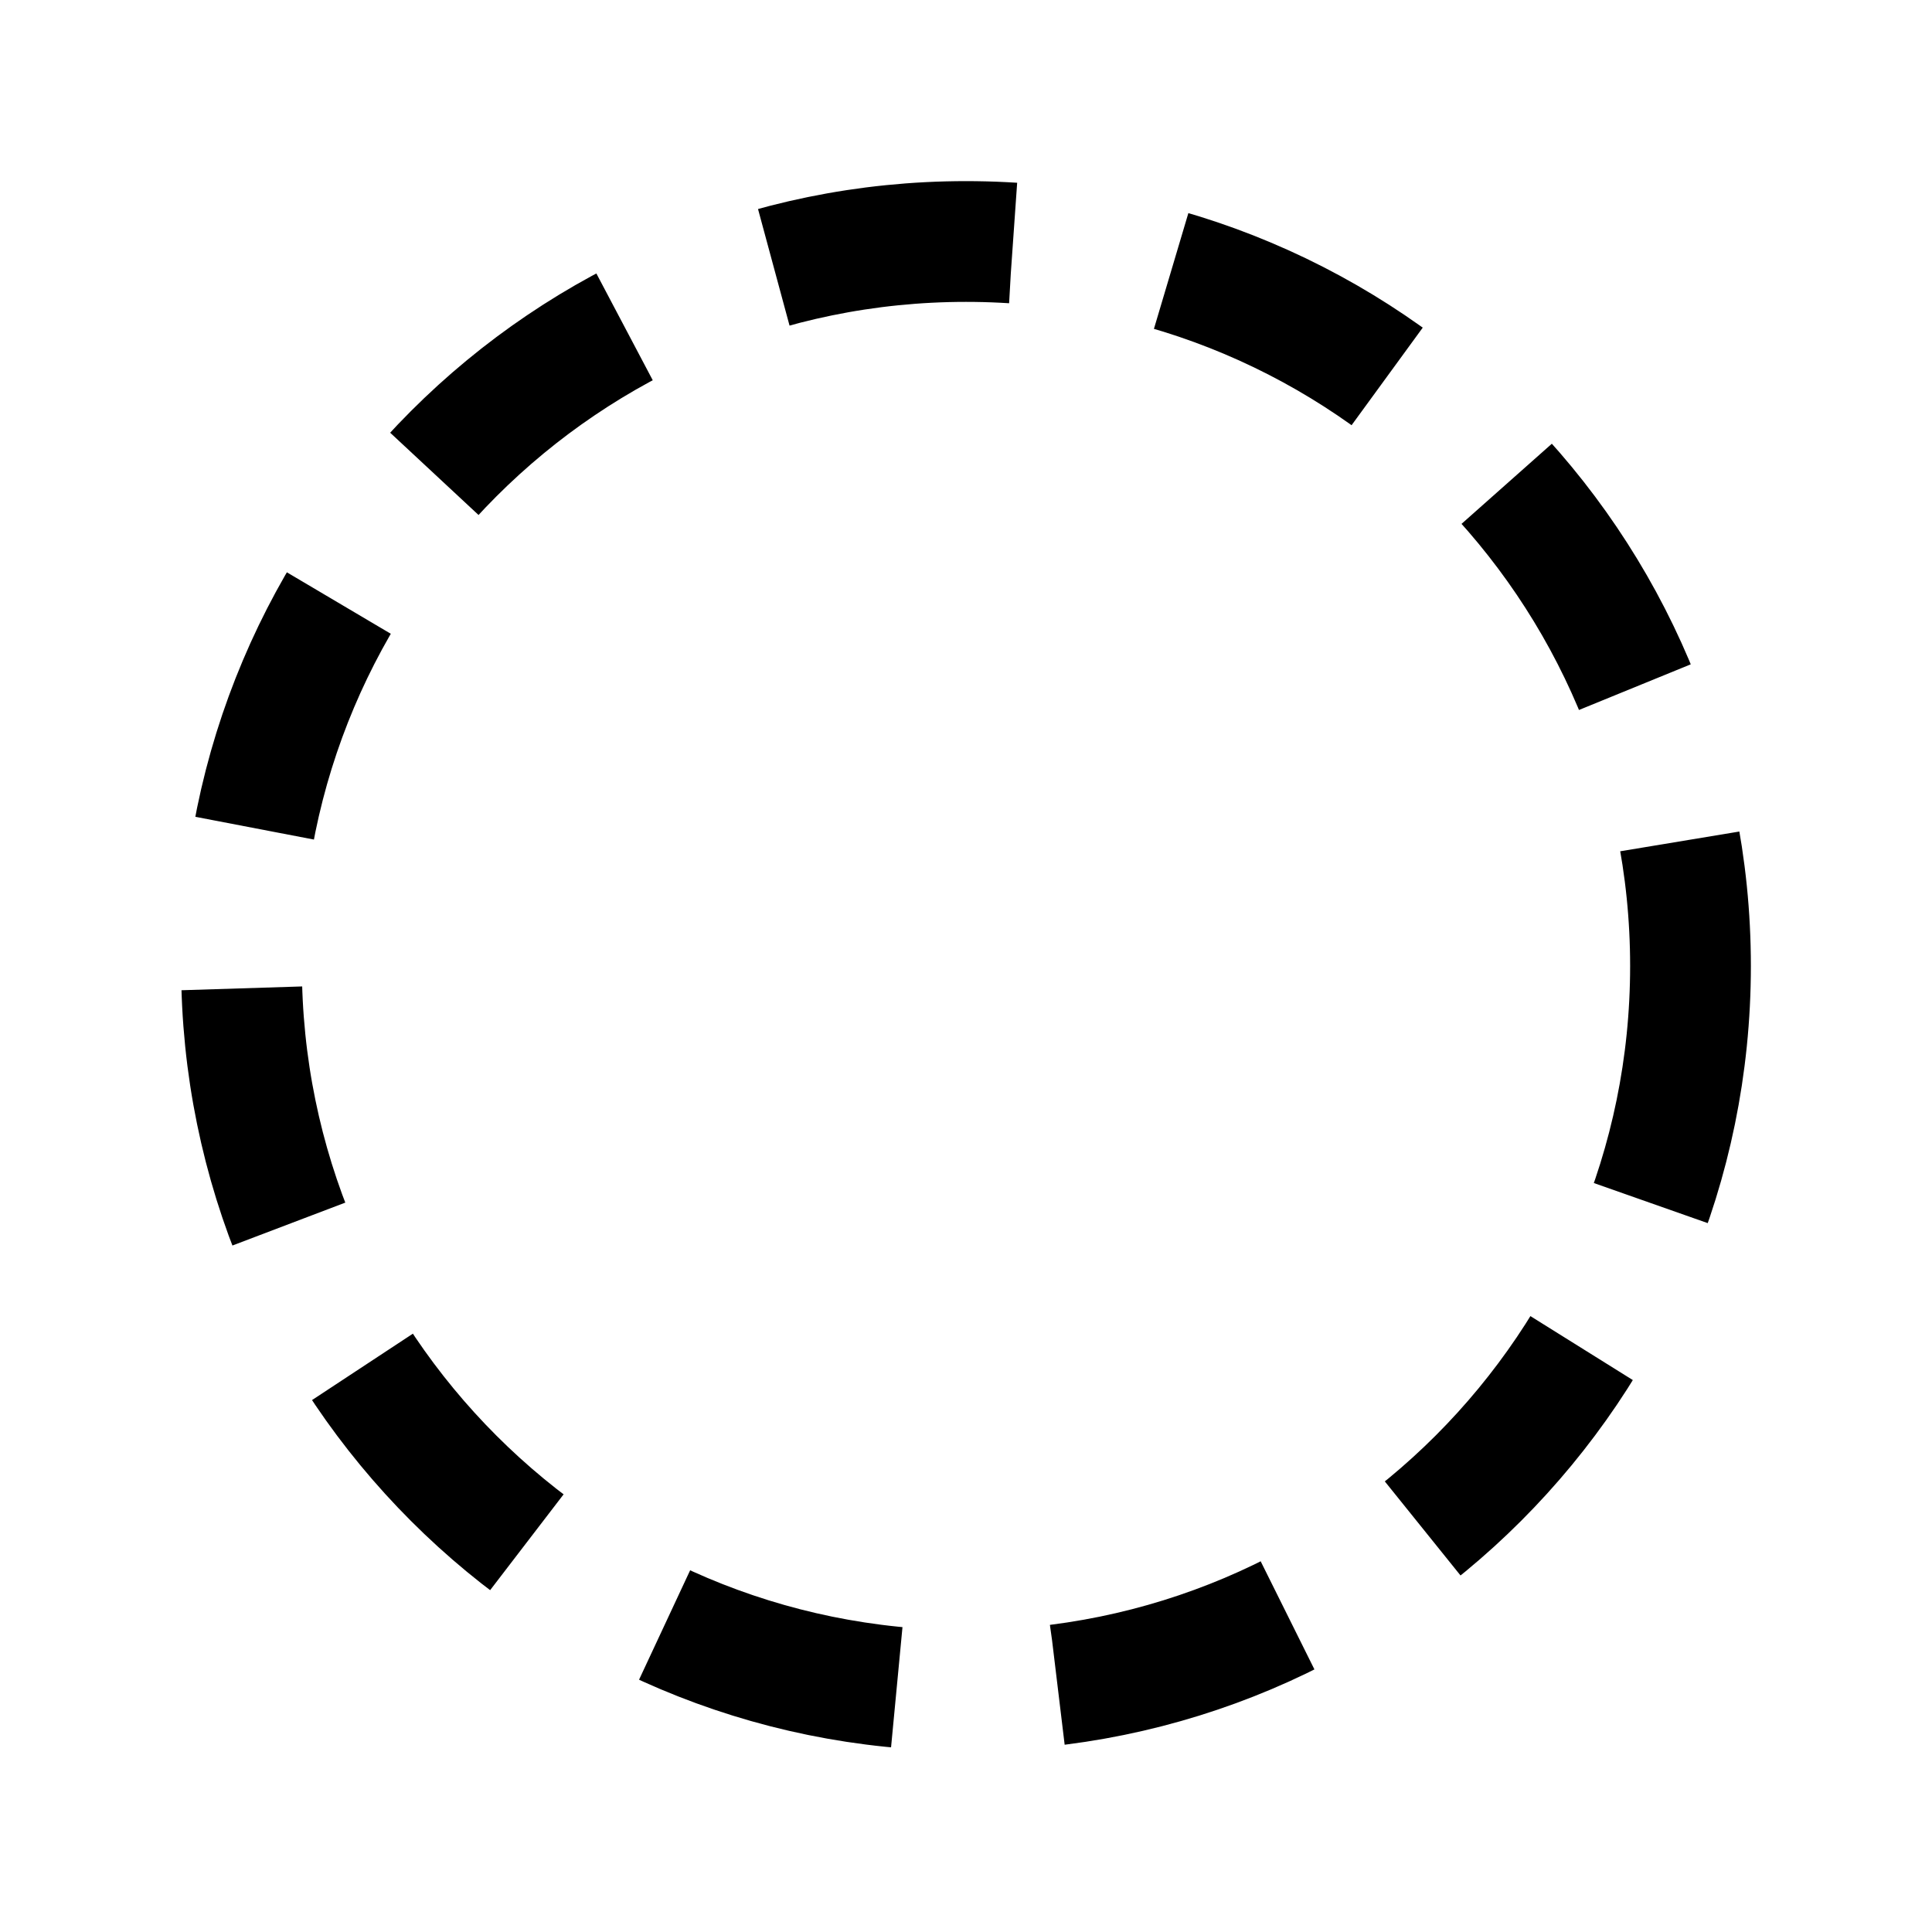
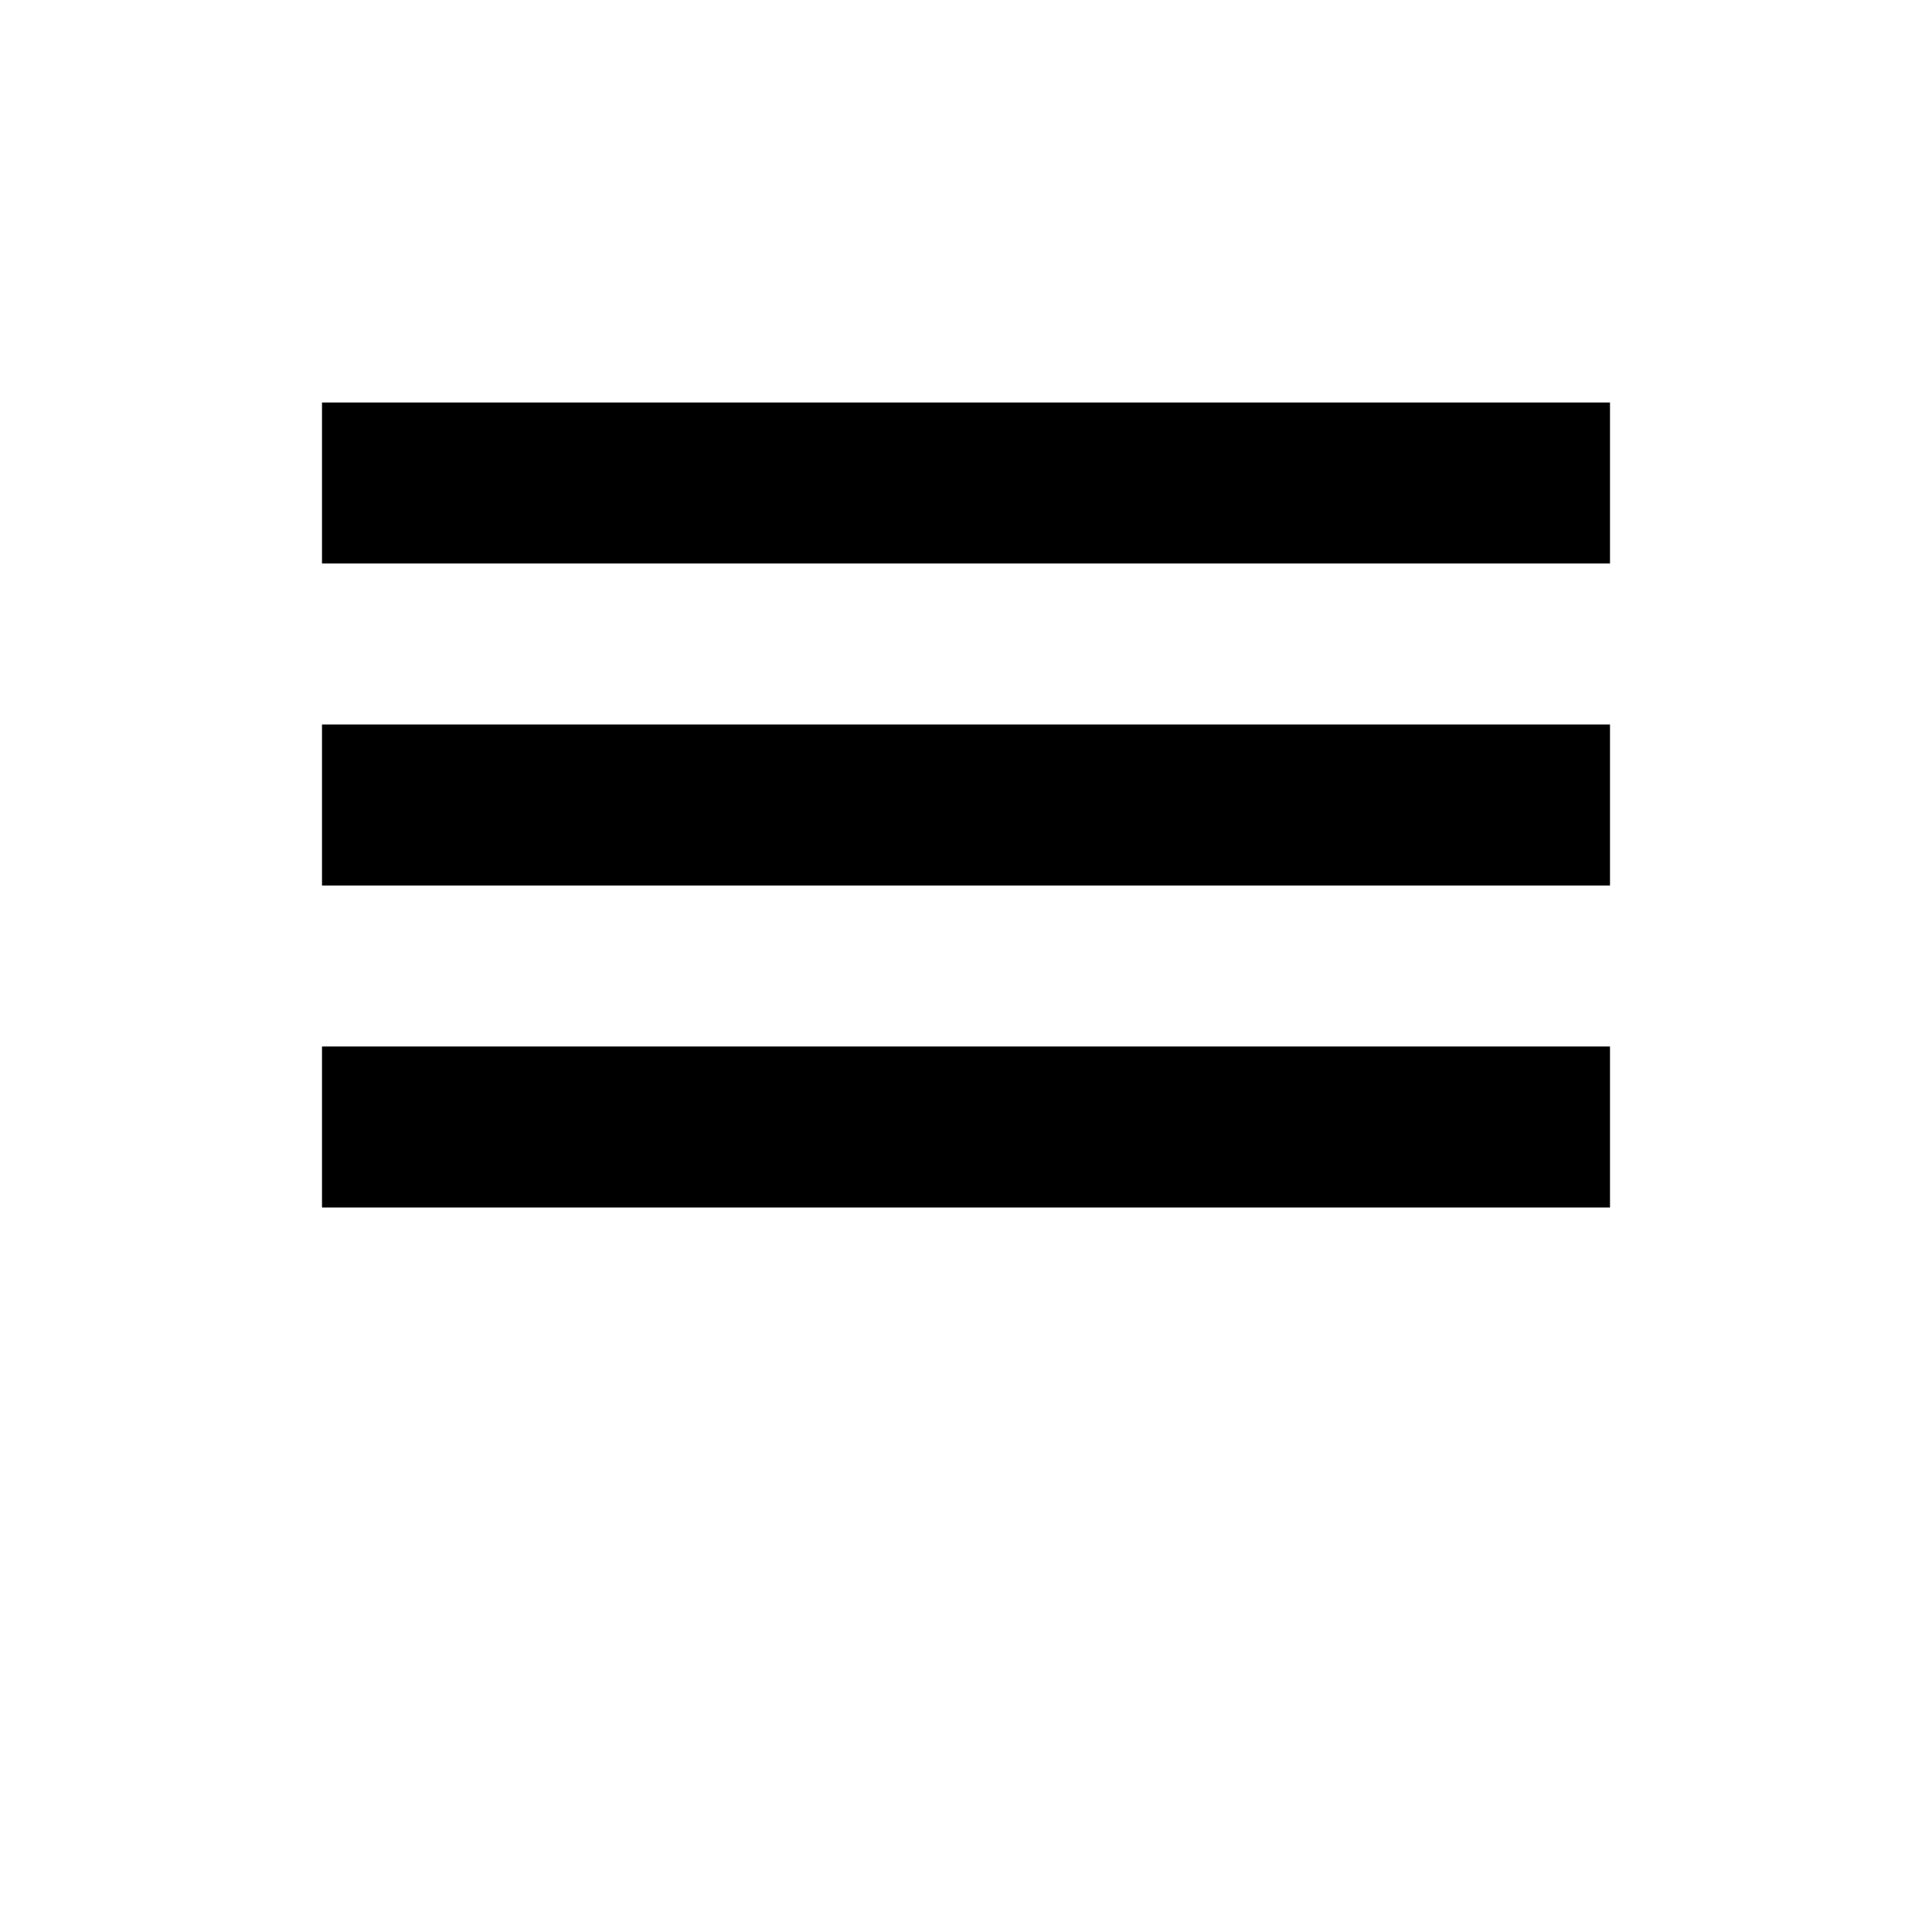
<svg width="24" height="24" fill="none" viewBox="0 0 24 24">
-   <circle cx="12" cy="12" r="9" stroke="currentColor" stroke-dasharray="3 2" stroke-width="1.5" />
+   <path fill="currentColor" d="M4 15h16v-2H4zm0-4h16V9H4zm0-6v2h16V5z" />
</svg>
